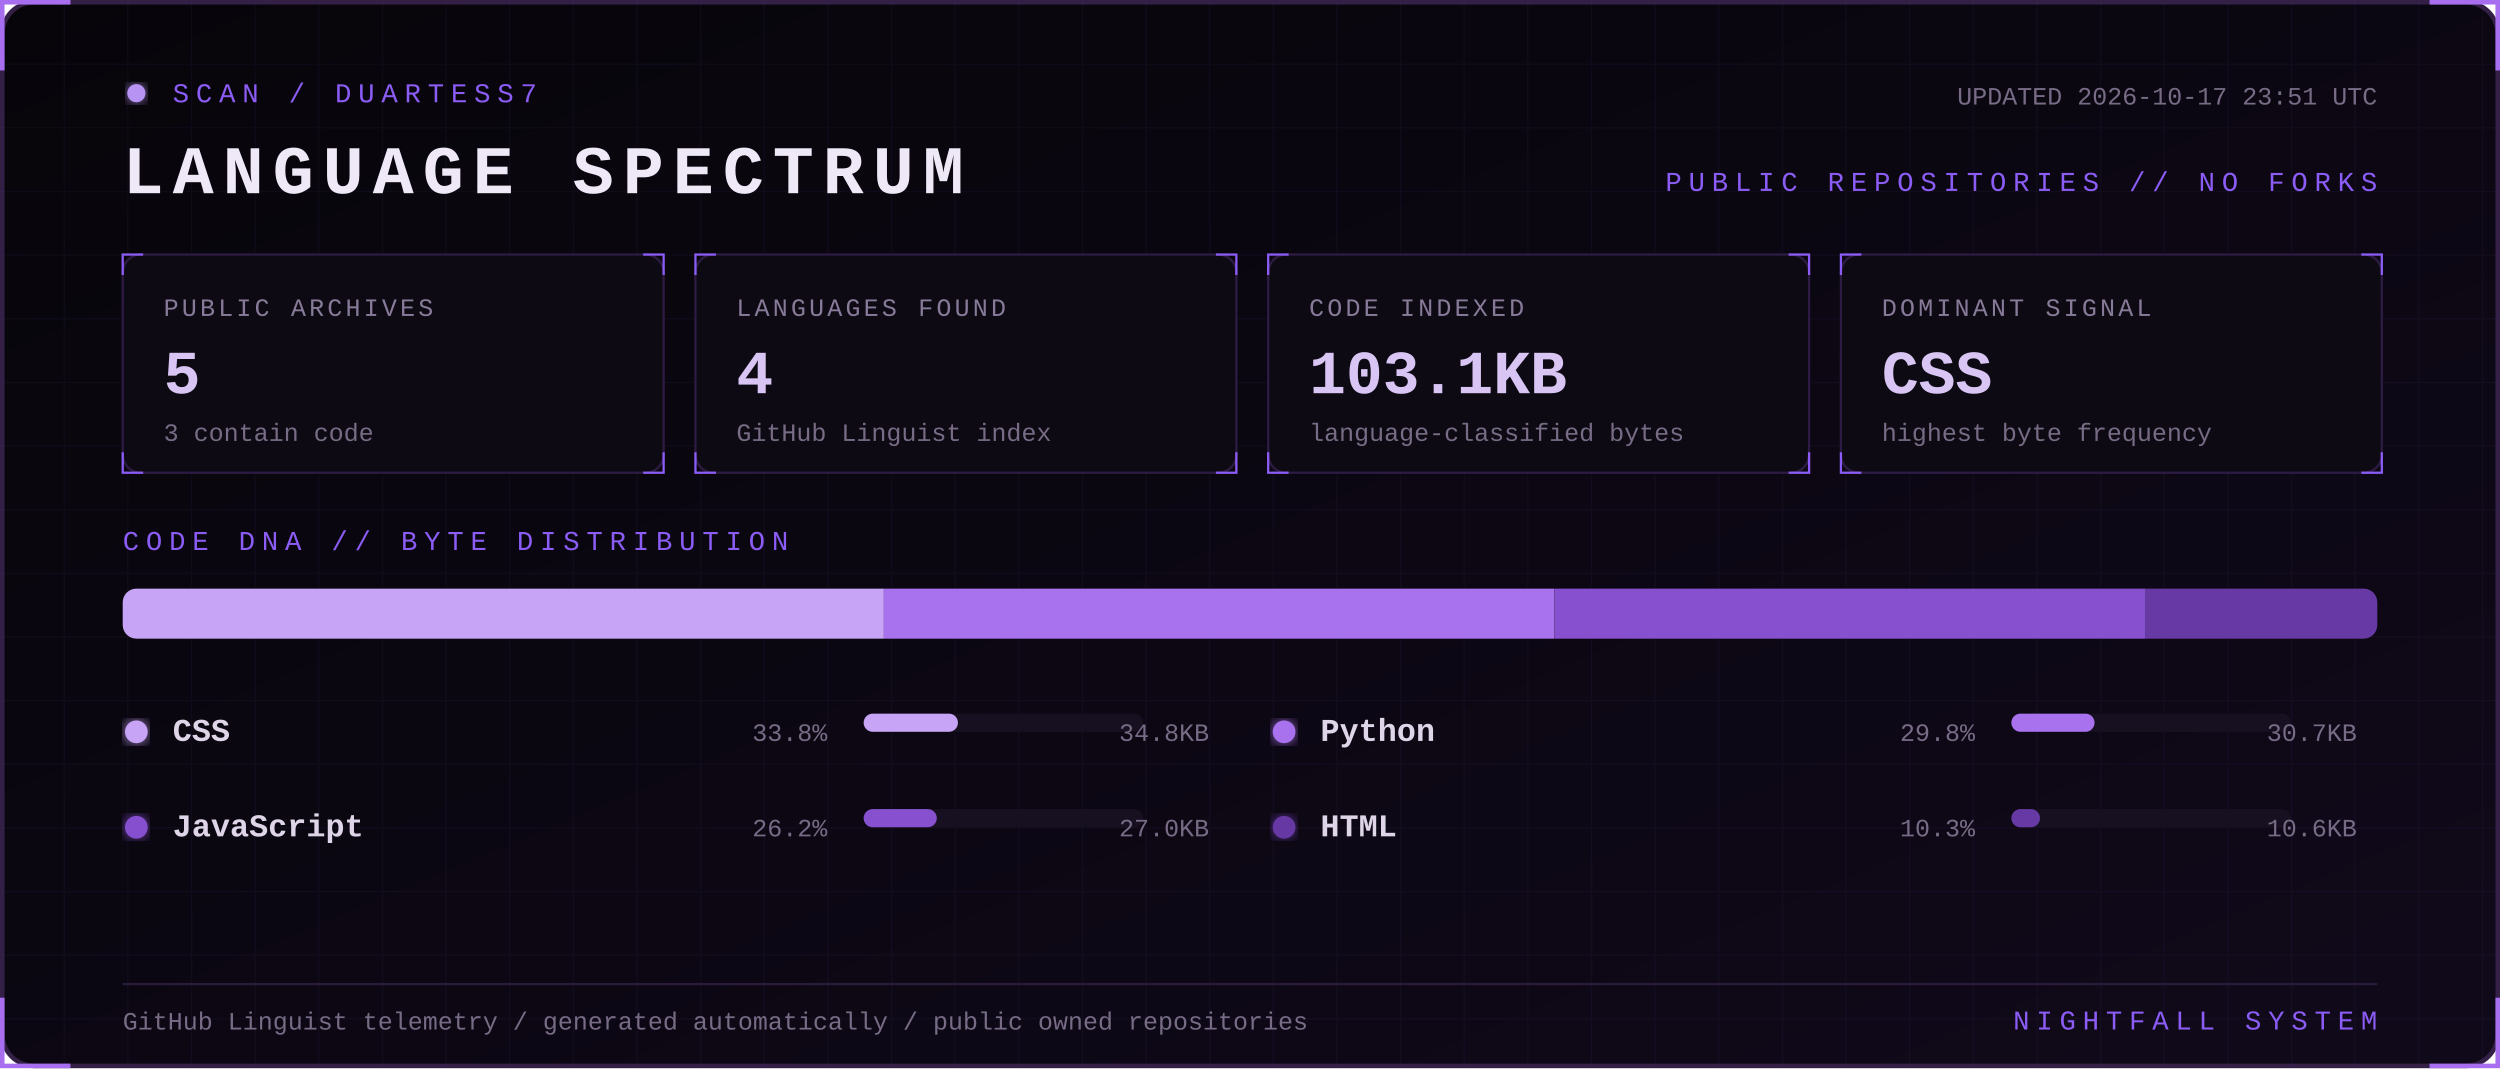
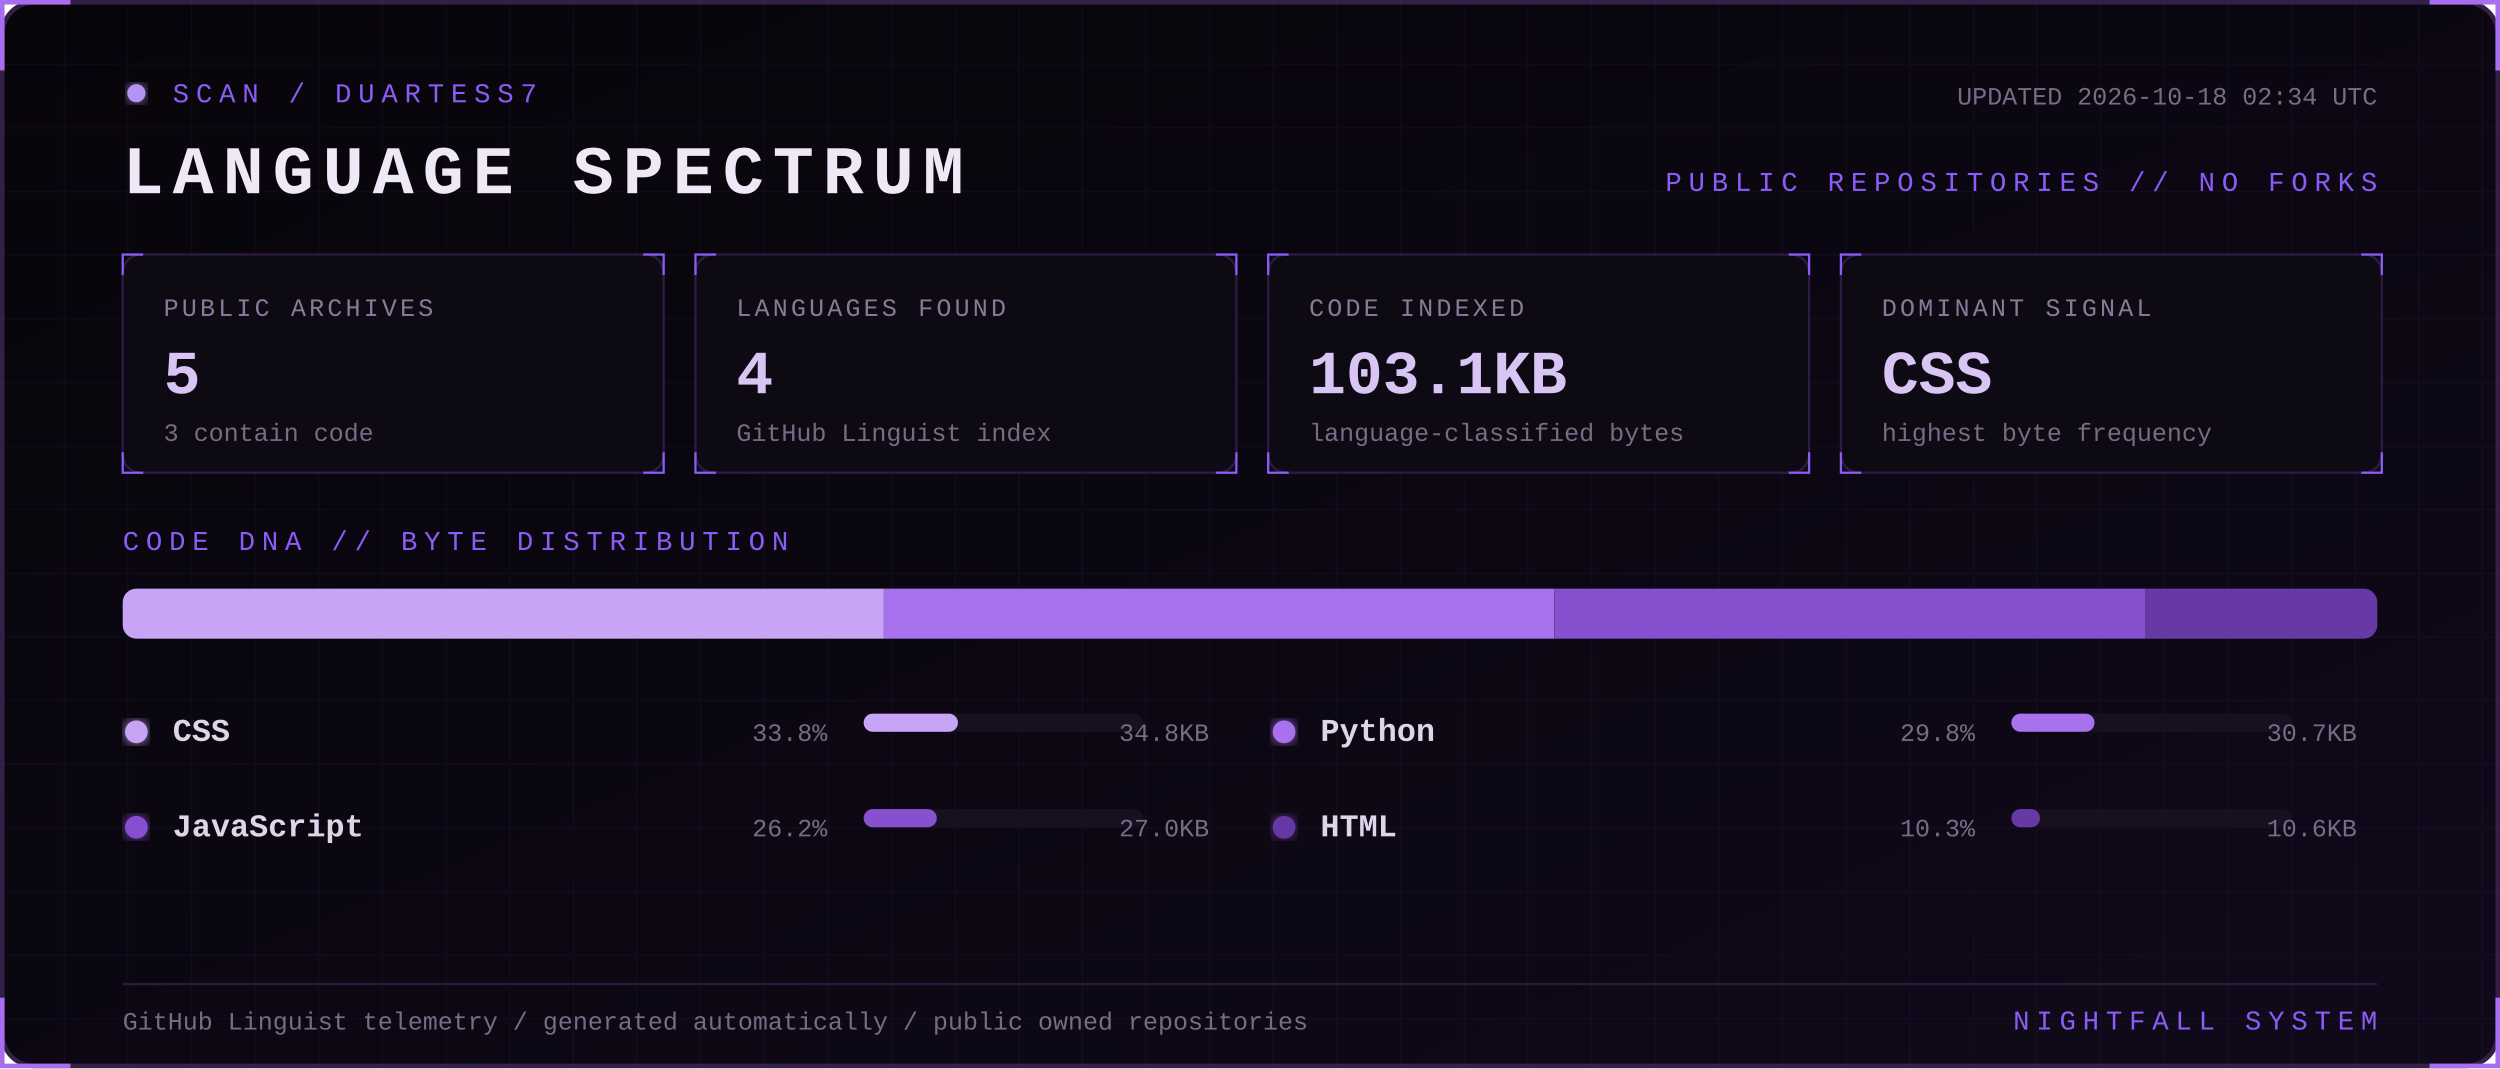
<svg xmlns="http://www.w3.org/2000/svg" width="1100" height="470" viewBox="0 0 1100 470" role="img" aria-labelledby="title desc">
  <defs>
    <linearGradient id="bg" x1="0" y1="0" x2="1" y2="1">
      <stop stop-color="#07050a" />
      <stop offset="1" stop-color="#10091a" />
    </linearGradient>
    <filter id="glow">
      <feGaussianBlur stdDeviation="3" result="b" />
      <feMerge>
        <feMergeNode in="b" />
        <feMergeNode in="SourceGraphic" />
      </feMerge>
    </filter>
    <pattern id="grid" width="28" height="28" patternUnits="userSpaceOnUse">
      <path d="M28 0H0V28" fill="none" stroke="#8b5cf6" stroke-opacity=".055" />
    </pattern>
    <style>
      text { font-family: Consolas, 'Courier New', monospace; }
      .kicker { fill:#8b5cf6; font-size:12px; letter-spacing:3px; }
      .title { fill:#eee8f7; font-size:30px; font-weight:700; letter-spacing:4px; }
      .label { fill:#887a99; font-size:11px; letter-spacing:1.4px; }
      .value { fill:#d8c5f4; font-size:27px; font-weight:700; }
      .detail,.pct { fill:#776b85; font-size:11px; }
      .lang { fill:#ded5e8; font-size:14px; font-weight:700; }
      .blink { animation:blink 1.6s step-end infinite; }
      @keyframes blink { 50% { opacity:.25 } }
    </style>
  </defs>
  <rect x="1" y="1" width="1098" height="468" rx="14" fill="url(#bg)" stroke="#342047" stroke-width="2" />
  <rect x="1" y="1" width="1098" height="468" rx="14" fill="url(#grid)" />
  <path d="M31 1H1v30 M1069 1h30v30 M1099 439v30h-30 M31 469H1v-30" stroke="#a76ff0" stroke-width="2" fill="none" />
  <g transform="translate(54 36)">
    <circle cx="6" cy="5" r="4" fill="#b794f4" filter="url(#glow)" class="blink" />
    <text x="22" y="9" class="kicker">SCAN / DUARTESS7</text>
    <text y="49" class="title">LANGUAGE SPECTRUM</text>
-     <text x="992" y="10" text-anchor="end" class="detail">UPDATED 2026-10-17 23:51 UTC</text>
+     <text x="992" y="10" text-anchor="end" class="detail">UPDATED 2026-10-18 02:34 UTC</text>
    <text x="992" y="48" text-anchor="end" class="kicker">PUBLIC REPOSITORIES // NO FORKS</text>
  </g>
  <g transform="translate(54 112)">
    <rect width="238" height="96" rx="8" fill="#0d0a13" stroke="#2d1b43" />
    <path d="M0 9V0h9 M229 0h9v9 M238 87v9h-9 M9 96H0v-9" stroke="#8b5cf6" fill="none" />
    <text x="18" y="27" class="label">PUBLIC ARCHIVES</text>
    <text x="18" y="61" class="value">5</text>
    <text x="18" y="82" class="detail">3 contain code</text>
  </g>
  <g transform="translate(306 112)">
    <rect width="238" height="96" rx="8" fill="#0d0a13" stroke="#2d1b43" />
    <path d="M0 9V0h9 M229 0h9v9 M238 87v9h-9 M9 96H0v-9" stroke="#8b5cf6" fill="none" />
    <text x="18" y="27" class="label">LANGUAGES FOUND</text>
    <text x="18" y="61" class="value">4</text>
    <text x="18" y="82" class="detail">GitHub Linguist index</text>
  </g>
  <g transform="translate(558 112)">
    <rect width="238" height="96" rx="8" fill="#0d0a13" stroke="#2d1b43" />
    <path d="M0 9V0h9 M229 0h9v9 M238 87v9h-9 M9 96H0v-9" stroke="#8b5cf6" fill="none" />
    <text x="18" y="27" class="label">CODE INDEXED</text>
    <text x="18" y="61" class="value">103.1KB</text>
    <text x="18" y="82" class="detail">language-classified bytes</text>
  </g>
  <g transform="translate(810 112)">
    <rect width="238" height="96" rx="8" fill="#0d0a13" stroke="#2d1b43" />
    <path d="M0 9V0h9 M229 0h9v9 M238 87v9h-9 M9 96H0v-9" stroke="#8b5cf6" fill="none" />
    <text x="18" y="27" class="label">DOMINANT SIGNAL</text>
    <text x="18" y="61" class="value">CSS</text>
    <text x="18" y="82" class="detail">highest byte frequency</text>
  </g>
  <text x="54" y="242" class="kicker">CODE DNA // BYTE DISTRIBUTION</text>
  <rect x="54" y="259" width="992" height="22" rx="6" fill="#171020" />
  <clipPath id="bar">
    <rect x="54" y="259" width="992" height="22" rx="6" />
  </clipPath>
  <g clip-path="url(#bar)">
    <rect x="54.0" y="259" width="334.9" height="22" fill="#c7a4f6" />
    <rect x="388.9" y="259" width="295.1" height="22" fill="#a871ed" />
    <rect x="684.1" y="259" width="260.0" height="22" fill="#8650cf" />
    <rect x="944.1" y="259" width="101.9" height="22" fill="#6639a4" />
  </g>
  <g transform="translate(54 326)">
    <circle cx="6" cy="-4" r="5" fill="#c7a4f6" filter="url(#glow)" />
    <text x="22" class="lang">CSS</text>
    <text x="310" text-anchor="end" class="pct">33.8%</text>
    <rect x="326" y="-12" width="123" height="8" rx="4" fill="#171020" />
    <rect x="326" y="-12" width="41.5" height="8" rx="4" fill="#c7a4f6" />
    <text x="478" text-anchor="end" class="detail">34.8KB</text>
  </g>
  <g transform="translate(559 326)">
    <circle cx="6" cy="-4" r="5" fill="#a871ed" filter="url(#glow)" />
    <text x="22" class="lang">Python</text>
    <text x="310" text-anchor="end" class="pct">29.8%</text>
    <rect x="326" y="-12" width="123" height="8" rx="4" fill="#171020" />
    <rect x="326" y="-12" width="36.6" height="8" rx="4" fill="#a871ed" />
    <text x="478" text-anchor="end" class="detail">30.7KB</text>
  </g>
  <g transform="translate(54 368)">
    <circle cx="6" cy="-4" r="5" fill="#8650cf" filter="url(#glow)" />
    <text x="22" class="lang">JavaScript</text>
    <text x="310" text-anchor="end" class="pct">26.2%</text>
    <rect x="326" y="-12" width="123" height="8" rx="4" fill="#171020" />
    <rect x="326" y="-12" width="32.2" height="8" rx="4" fill="#8650cf" />
    <text x="478" text-anchor="end" class="detail">27.0KB</text>
  </g>
  <g transform="translate(559 368)">
    <circle cx="6" cy="-4" r="5" fill="#6639a4" filter="url(#glow)" />
    <text x="22" class="lang">HTML</text>
    <text x="310" text-anchor="end" class="pct">10.3%</text>
    <rect x="326" y="-12" width="123" height="8" rx="4" fill="#171020" />
    <rect x="326" y="-12" width="12.6" height="8" rx="4" fill="#6639a4" />
    <text x="478" text-anchor="end" class="detail">10.6KB</text>
  </g>
  <path d="M54 433H1046" stroke="#291b39" />
  <text x="54" y="453" class="detail">GitHub Linguist telemetry / generated automatically / public owned repositories</text>
  <text x="1046" y="453" text-anchor="end" class="kicker">NIGHTFALL SYSTEM</text>
</svg>
